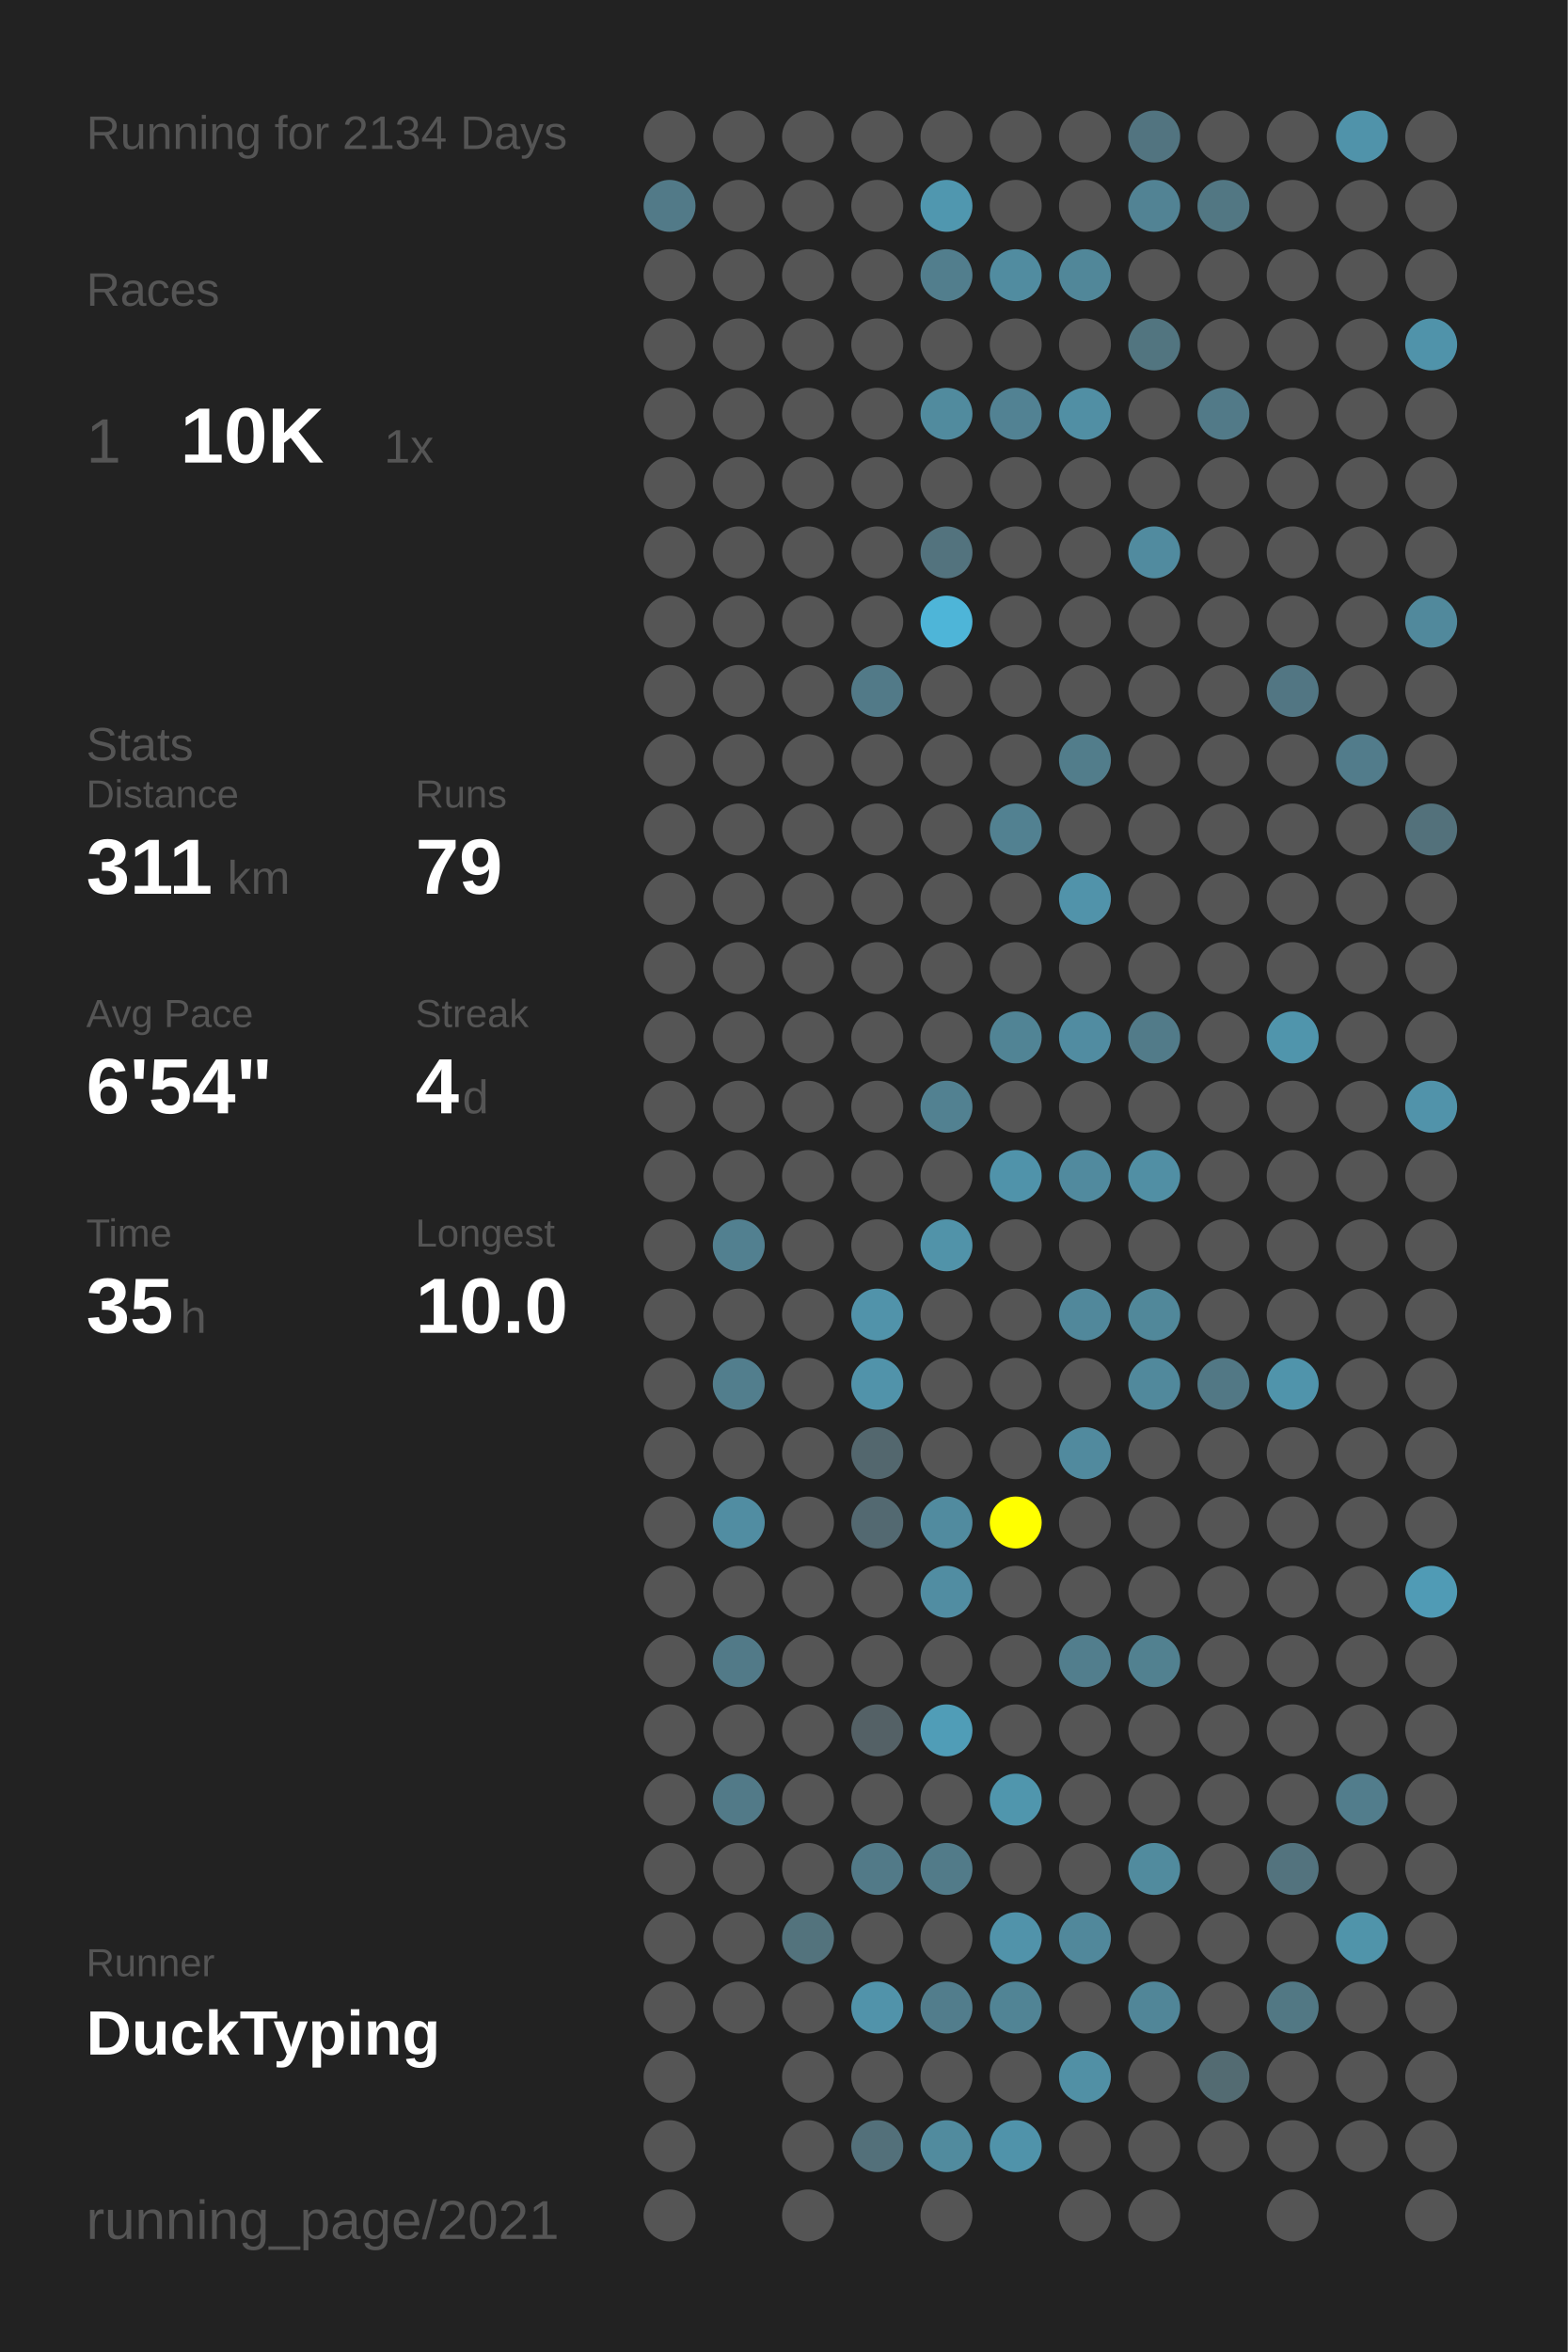
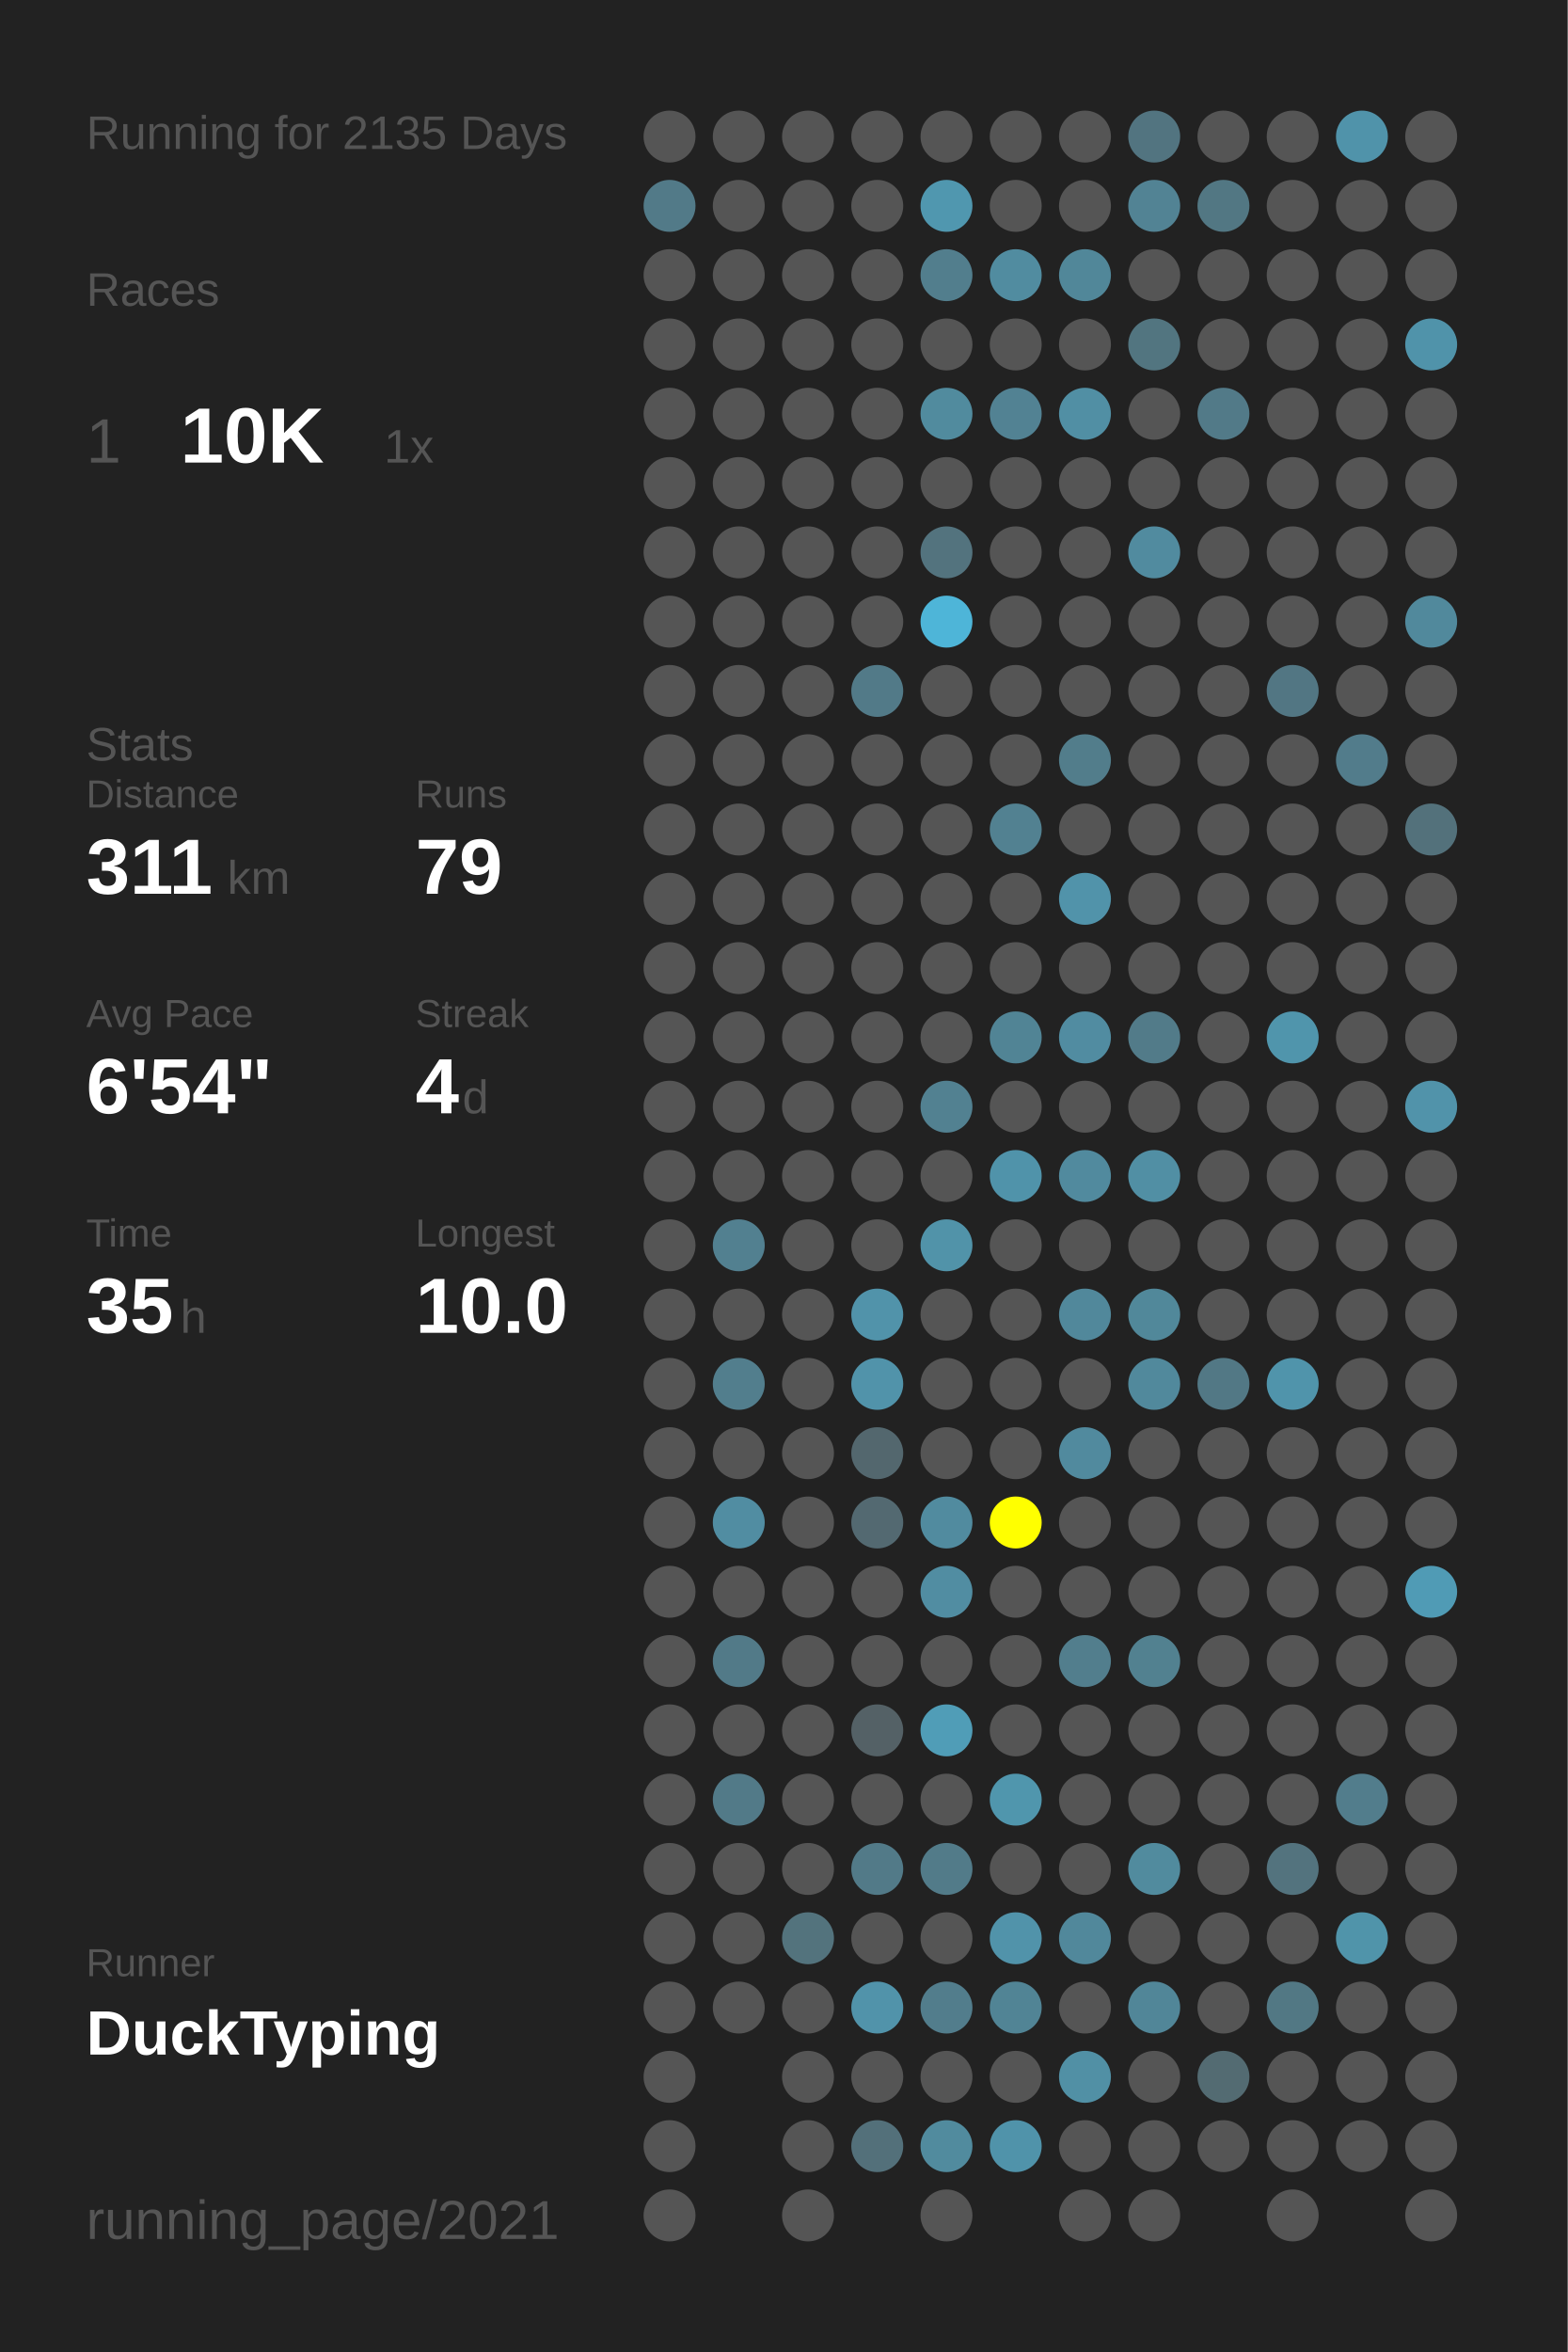
<svg xmlns="http://www.w3.org/2000/svg" baseProfile="full" height="300mm" version="1.1" viewBox="0,0,200,300" width="200mm">
  <defs />
  <rect fill="#222222" height="300" width="200" x="0" y="0" />
-   <text fill="#555555" style="font-size:6px; font-family:Arial;" x="11" y="19">Running for 2134 Days</text>
+   <text fill="#555555" style="font-size:6px; font-family:Arial;" x="11" y="19">Running for 2135 Days</text>
  <text fill="#555555" style="font-size:6px; font-family:Arial;" x="11" y="39">Races</text>
  <text fill="#555555" style="font-size:8px; font-family:Arial;" x="11" y="59">1</text>
  <text fill="#FFFFFF" style="font-size:10px; font-family:Arial; font-weight:bold;" x="23" y="59">10K</text>
  <text fill="#555555" style="font-size:6px; font-family:Arial;" x="49" y="59">1x</text>
  <text fill="#555555" style="font-size:6px; font-family:Arial;" x="11" y="97">Stats</text>
  <text fill="#555555" style="font-size:5px; font-family:Arial;" x="11" y="103">Distance</text>
  <text fill="#FFFFFF" style="font-size:10px; font-family:Arial; font-weight:bold;" x="11" y="114">311</text>
  <text fill="#555555" style="font-size:6px; font-family:Arial;" x="29" y="114">km</text>
  <text fill="#555555" style="font-size:5px; font-family:Arial;" x="53" y="103">Runs</text>
  <text fill="#FFFFFF" style="font-size:10px; font-family:Arial; font-weight:bold;" x="53" y="114">79</text>
  <text fill="#555555" style="font-size:5px; font-family:Arial;" x="11" y="131">Avg Pace</text>
  <text fill="#FFFFFF" style="font-size:10px; font-family:Arial; font-weight:bold;" x="11" y="142">6'54"</text>
  <text fill="#555555" style="font-size:5px; font-family:Arial;" x="53" y="131">Streak</text>
  <text fill="#FFFFFF" style="font-size:10px; font-family:Arial; font-weight:bold;" x="53" y="142">4</text>
  <text fill="#555555" style="font-size:6px; font-family:Arial;" x="59" y="142">d</text>
  <text fill="#555555" style="font-size:5px; font-family:Arial;" x="11" y="159">Time</text>
  <text fill="#FFFFFF" style="font-size:10px; font-family:Arial; font-weight:bold;" x="11" y="170">35</text>
  <text fill="#555555" style="font-size:6px; font-family:Arial;" x="23" y="170">h</text>
  <text fill="#555555" style="font-size:5px; font-family:Arial;" x="53" y="159">Longest</text>
  <text fill="#FFFFFF" style="font-size:10px; font-family:Arial; font-weight:bold;" x="53" y="170">10.0</text>
  <text fill="#555555" style="font-size:5px; font-family:Arial;" x="11" y="252.065">Runner</text>
  <text fill="#FFFFFF" style="font-size:8px; font-family:Arial; font-weight:bold;" x="11" y="262.065">DuckTyping</text>
  <text fill="#555555" style="font-size:7px; font-family:Arial;" x="11" y="285.581">running_page/2021</text>
  <circle cx="85.417" cy="17.419" fill="#555555" r="3.312" />
  <circle cx="85.417" cy="26.258" fill="#527a88" r="3.312" />
  <circle cx="85.417" cy="35.097" fill="#555555" r="3.312" />
  <circle cx="85.417" cy="43.935" fill="#555555" r="3.312" />
  <circle cx="85.417" cy="52.774" fill="#555555" r="3.312" />
  <circle cx="85.417" cy="61.613" fill="#555555" r="3.312" />
  <circle cx="85.417" cy="70.452" fill="#555555" r="3.312" />
  <circle cx="85.417" cy="79.29" fill="#555555" r="3.312" />
  <circle cx="85.417" cy="88.129" fill="#555555" r="3.312" />
  <circle cx="85.417" cy="96.968" fill="#555555" r="3.312" />
  <circle cx="85.417" cy="105.806" fill="#555555" r="3.312" />
  <circle cx="85.417" cy="114.645" fill="#555555" r="3.312" />
  <circle cx="85.417" cy="123.484" fill="#555555" r="3.312" />
  <circle cx="85.417" cy="132.323" fill="#555555" r="3.312" />
  <circle cx="85.417" cy="141.161" fill="#555555" r="3.312" />
  <circle cx="85.417" cy="150" fill="#555555" r="3.312" />
  <circle cx="85.417" cy="158.839" fill="#555555" r="3.312" />
  <circle cx="85.417" cy="167.677" fill="#555555" r="3.312" />
  <circle cx="85.417" cy="176.516" fill="#555555" r="3.312" />
  <circle cx="85.417" cy="185.355" fill="#555555" r="3.312" />
  <circle cx="85.417" cy="194.194" fill="#555555" r="3.312" />
  <circle cx="85.417" cy="203.032" fill="#555555" r="3.312" />
  <circle cx="85.417" cy="211.871" fill="#555555" r="3.312" />
  <circle cx="85.417" cy="220.71" fill="#555555" r="3.312" />
  <circle cx="85.417" cy="229.548" fill="#555555" r="3.312" />
  <circle cx="85.417" cy="238.387" fill="#555555" r="3.312" />
  <circle cx="85.417" cy="247.226" fill="#555555" r="3.312" />
  <circle cx="85.417" cy="256.065" fill="#555555" r="3.312" />
  <circle cx="85.417" cy="264.903" fill="#555555" r="3.312" />
  <circle cx="85.417" cy="273.742" fill="#555555" r="3.312" />
  <circle cx="85.417" cy="282.581" fill="#555555" r="3.312" />
  <circle cx="94.25" cy="17.419" fill="#555555" r="3.312" />
  <circle cx="94.25" cy="26.258" fill="#555555" r="3.312" />
  <circle cx="94.25" cy="35.097" fill="#555555" r="3.312" />
  <circle cx="94.25" cy="43.935" fill="#555555" r="3.312" />
  <circle cx="94.25" cy="52.774" fill="#555555" r="3.312" />
  <circle cx="94.25" cy="61.613" fill="#555555" r="3.312" />
  <circle cx="94.25" cy="70.452" fill="#555555" r="3.312" />
  <circle cx="94.25" cy="79.29" fill="#555555" r="3.312" />
  <circle cx="94.25" cy="88.129" fill="#555555" r="3.312" />
  <circle cx="94.25" cy="96.968" fill="#555555" r="3.312" />
  <circle cx="94.25" cy="105.806" fill="#555555" r="3.312" />
  <circle cx="94.25" cy="114.645" fill="#555555" r="3.312" />
  <circle cx="94.25" cy="123.484" fill="#555555" r="3.312" />
  <circle cx="94.25" cy="132.323" fill="#555555" r="3.312" />
  <circle cx="94.25" cy="141.161" fill="#555555" r="3.312" />
  <circle cx="94.25" cy="150" fill="#555555" r="3.312" />
  <circle cx="94.25" cy="158.839" fill="#528090" r="3.312" />
  <circle cx="94.25" cy="167.677" fill="#555555" r="3.312" />
  <circle cx="94.25" cy="176.516" fill="#527e8d" r="3.312" />
  <circle cx="94.25" cy="185.355" fill="#555555" r="3.312" />
  <circle cx="94.25" cy="194.194" fill="#518da2" r="3.312" />
  <circle cx="94.25" cy="203.032" fill="#555555" r="3.312" />
  <circle cx="94.25" cy="211.871" fill="#527a88" r="3.312" />
  <circle cx="94.25" cy="220.71" fill="#555555" r="3.312" />
  <circle cx="94.25" cy="229.548" fill="#527a88" r="3.312" />
  <circle cx="94.25" cy="238.387" fill="#555555" r="3.312" />
  <circle cx="94.25" cy="247.226" fill="#555555" r="3.312" />
  <circle cx="94.25" cy="256.065" fill="#555555" r="3.312" />
  <circle cx="103.083" cy="17.419" fill="#555555" r="3.312" />
  <circle cx="103.083" cy="26.258" fill="#555555" r="3.312" />
  <circle cx="103.083" cy="35.097" fill="#555555" r="3.312" />
  <circle cx="103.083" cy="43.935" fill="#555555" r="3.312" />
  <circle cx="103.083" cy="52.774" fill="#555555" r="3.312" />
  <circle cx="103.083" cy="61.613" fill="#555555" r="3.312" />
  <circle cx="103.083" cy="70.452" fill="#555555" r="3.312" />
  <circle cx="103.083" cy="79.29" fill="#555555" r="3.312" />
  <circle cx="103.083" cy="88.129" fill="#555555" r="3.312" />
  <circle cx="103.083" cy="96.968" fill="#555555" r="3.312" />
  <circle cx="103.083" cy="105.806" fill="#555555" r="3.312" />
  <circle cx="103.083" cy="114.645" fill="#555555" r="3.312" />
  <circle cx="103.083" cy="123.484" fill="#555555" r="3.312" />
  <circle cx="103.083" cy="132.323" fill="#555555" r="3.312" />
  <circle cx="103.083" cy="141.161" fill="#555555" r="3.312" />
  <circle cx="103.083" cy="150" fill="#555555" r="3.312" />
  <circle cx="103.083" cy="158.839" fill="#555555" r="3.312" />
  <circle cx="103.083" cy="167.677" fill="#555555" r="3.312" />
  <circle cx="103.083" cy="176.516" fill="#555555" r="3.312" />
  <circle cx="103.083" cy="185.355" fill="#555555" r="3.312" />
  <circle cx="103.083" cy="194.194" fill="#555555" r="3.312" />
  <circle cx="103.083" cy="203.032" fill="#555555" r="3.312" />
  <circle cx="103.083" cy="211.871" fill="#555555" r="3.312" />
  <circle cx="103.083" cy="220.71" fill="#555555" r="3.312" />
  <circle cx="103.083" cy="229.548" fill="#555555" r="3.312" />
  <circle cx="103.083" cy="238.387" fill="#555555" r="3.312" />
  <circle cx="103.083" cy="247.226" fill="#53737d" r="3.312" />
  <circle cx="103.083" cy="256.065" fill="#555555" r="3.312" />
  <circle cx="103.083" cy="264.903" fill="#555555" r="3.312" />
  <circle cx="103.083" cy="273.742" fill="#555555" r="3.312" />
  <circle cx="103.083" cy="282.581" fill="#555555" r="3.312" />
  <circle cx="111.917" cy="17.419" fill="#555555" r="3.312" />
  <circle cx="111.917" cy="26.258" fill="#555555" r="3.312" />
  <circle cx="111.917" cy="35.097" fill="#555555" r="3.312" />
  <circle cx="111.917" cy="43.935" fill="#555555" r="3.312" />
  <circle cx="111.917" cy="52.774" fill="#555555" r="3.312" />
  <circle cx="111.917" cy="61.613" fill="#555555" r="3.312" />
  <circle cx="111.917" cy="70.452" fill="#555555" r="3.312" />
  <circle cx="111.917" cy="79.29" fill="#555555" r="3.312" />
  <circle cx="111.917" cy="88.129" fill="#527a88" r="3.312" />
  <circle cx="111.917" cy="96.968" fill="#555555" r="3.312" />
  <circle cx="111.917" cy="105.806" fill="#555555" r="3.312" />
  <circle cx="111.917" cy="114.645" fill="#555555" r="3.312" />
  <circle cx="111.917" cy="123.484" fill="#555555" r="3.312" />
  <circle cx="111.917" cy="132.323" fill="#555555" r="3.312" />
  <circle cx="111.917" cy="141.161" fill="#555555" r="3.312" />
  <circle cx="111.917" cy="150" fill="#555555" r="3.312" />
  <circle cx="111.917" cy="158.839" fill="#555555" r="3.312" />
  <circle cx="111.917" cy="167.677" fill="#5193aa" r="3.312" />
  <circle cx="111.917" cy="176.516" fill="#5193aa" r="3.312" />
  <circle cx="111.917" cy="185.355" fill="#53676e" r="3.312" />
  <circle cx="111.917" cy="194.194" fill="#536971" r="3.312" />
  <circle cx="111.917" cy="203.032" fill="#555555" r="3.312" />
  <circle cx="111.917" cy="211.871" fill="#555555" r="3.312" />
  <circle cx="111.917" cy="220.71" fill="#546166" r="3.312" />
  <circle cx="111.917" cy="229.548" fill="#555555" r="3.312" />
  <circle cx="111.917" cy="238.387" fill="#527a88" r="3.312" />
  <circle cx="111.917" cy="247.226" fill="#555555" r="3.312" />
  <circle cx="111.917" cy="256.065" fill="#5193aa" r="3.312" />
  <circle cx="111.917" cy="264.903" fill="#555555" r="3.312" />
  <circle cx="111.917" cy="273.742" fill="#53707a" r="3.312" />
  <circle cx="120.75" cy="17.419" fill="#555555" r="3.312" />
  <circle cx="120.75" cy="26.258" fill="#5097af" r="3.312" />
  <circle cx="120.75" cy="35.097" fill="#527e8d" r="3.312" />
  <circle cx="120.75" cy="43.935" fill="#555555" r="3.312" />
  <circle cx="120.75" cy="52.774" fill="#518b9e" r="3.312" />
  <circle cx="120.75" cy="61.613" fill="#555555" r="3.312" />
  <circle cx="120.75" cy="70.452" fill="#53737e" r="3.312" />
  <circle cx="120.75" cy="79.29" fill="#4eb5d8" r="3.312" />
  <circle cx="120.75" cy="88.129" fill="#555555" r="3.312" />
  <circle cx="120.75" cy="96.968" fill="#555555" r="3.312" />
  <circle cx="120.75" cy="105.806" fill="#555555" r="3.312" />
  <circle cx="120.75" cy="114.645" fill="#555555" r="3.312" />
  <circle cx="120.75" cy="123.484" fill="#555555" r="3.312" />
  <circle cx="120.75" cy="132.323" fill="#555555" r="3.312" />
  <circle cx="120.75" cy="141.161" fill="#528191" r="3.312" />
  <circle cx="120.75" cy="150" fill="#555555" r="3.312" />
  <circle cx="120.75" cy="158.839" fill="#5193a9" r="3.312" />
  <circle cx="120.75" cy="167.677" fill="#555555" r="3.312" />
  <circle cx="120.75" cy="176.516" fill="#555555" r="3.312" />
  <circle cx="120.75" cy="185.355" fill="#555555" r="3.312" />
  <circle cx="120.75" cy="194.194" fill="#518b9f" r="3.312" />
  <circle cx="120.75" cy="203.032" fill="#518da2" r="3.312" />
  <circle cx="120.75" cy="211.871" fill="#555555" r="3.312" />
  <circle cx="120.75" cy="220.71" fill="#509db7" r="3.312" />
  <circle cx="120.75" cy="229.548" fill="#555555" r="3.312" />
  <circle cx="120.75" cy="238.387" fill="#527b89" r="3.312" />
  <circle cx="120.75" cy="247.226" fill="#555555" r="3.312" />
  <circle cx="120.75" cy="256.065" fill="#527d8c" r="3.312" />
  <circle cx="120.75" cy="264.903" fill="#555555" r="3.312" />
  <circle cx="120.75" cy="273.742" fill="#518b9e" r="3.312" />
  <circle cx="120.75" cy="282.581" fill="#555555" r="3.312" />
  <circle cx="129.583" cy="17.419" fill="#555555" r="3.312" />
  <circle cx="129.583" cy="26.258" fill="#555555" r="3.312" />
  <circle cx="129.583" cy="35.097" fill="#518ca0" r="3.312" />
  <circle cx="129.583" cy="43.935" fill="#555555" r="3.312" />
  <circle cx="129.583" cy="52.774" fill="#528293" r="3.312" />
  <circle cx="129.583" cy="61.613" fill="#555555" r="3.312" />
  <circle cx="129.583" cy="70.452" fill="#555555" r="3.312" />
  <circle cx="129.583" cy="79.29" fill="#555555" r="3.312" />
  <circle cx="129.583" cy="88.129" fill="#555555" r="3.312" />
  <circle cx="129.583" cy="96.968" fill="#555555" r="3.312" />
  <circle cx="129.583" cy="105.806" fill="#528191" r="3.312" />
  <circle cx="129.583" cy="114.645" fill="#555555" r="3.312" />
  <circle cx="129.583" cy="123.484" fill="#555555" r="3.312" />
  <circle cx="129.583" cy="132.323" fill="#518495" r="3.312" />
  <circle cx="129.583" cy="141.161" fill="#555555" r="3.312" />
  <circle cx="129.583" cy="150" fill="#5093aa" r="3.312" />
  <circle cx="129.583" cy="158.839" fill="#555555" r="3.312" />
  <circle cx="129.583" cy="167.677" fill="#555555" r="3.312" />
  <circle cx="129.583" cy="176.516" fill="#555555" r="3.312" />
  <circle cx="129.583" cy="185.355" fill="#555555" r="3.312" />
  <circle cx="129.583" cy="194.194" fill="#FFFF00" r="3.312" />
  <circle cx="129.583" cy="203.032" fill="#555555" r="3.312" />
  <circle cx="129.583" cy="211.871" fill="#555555" r="3.312" />
  <circle cx="129.583" cy="220.71" fill="#555555" r="3.312" />
  <circle cx="129.583" cy="229.548" fill="#5096ad" r="3.312" />
  <circle cx="129.583" cy="238.387" fill="#555555" r="3.312" />
  <circle cx="129.583" cy="247.226" fill="#5193aa" r="3.312" />
  <circle cx="129.583" cy="256.065" fill="#518495" r="3.312" />
  <circle cx="129.583" cy="264.903" fill="#555555" r="3.312" />
  <circle cx="129.583" cy="273.742" fill="#5093aa" r="3.312" />
  <circle cx="138.417" cy="17.419" fill="#555555" r="3.312" />
  <circle cx="138.417" cy="26.258" fill="#555555" r="3.312" />
  <circle cx="138.417" cy="35.097" fill="#518799" r="3.312" />
  <circle cx="138.417" cy="43.935" fill="#555555" r="3.312" />
  <circle cx="138.417" cy="52.774" fill="#518fa4" r="3.312" />
  <circle cx="138.417" cy="61.613" fill="#555555" r="3.312" />
  <circle cx="138.417" cy="70.452" fill="#555555" r="3.312" />
  <circle cx="138.417" cy="79.29" fill="#555555" r="3.312" />
  <circle cx="138.417" cy="88.129" fill="#555555" r="3.312" />
  <circle cx="138.417" cy="96.968" fill="#527d8b" r="3.312" />
  <circle cx="138.417" cy="105.806" fill="#555555" r="3.312" />
  <circle cx="138.417" cy="114.645" fill="#5193aa" r="3.312" />
  <circle cx="138.417" cy="123.484" fill="#555555" r="3.312" />
  <circle cx="138.417" cy="132.323" fill="#518ca1" r="3.312" />
  <circle cx="138.417" cy="141.161" fill="#555555" r="3.312" />
  <circle cx="138.417" cy="150" fill="#518a9e" r="3.312" />
  <circle cx="138.417" cy="158.839" fill="#555555" r="3.312" />
  <circle cx="138.417" cy="167.677" fill="#51889b" r="3.312" />
  <circle cx="138.417" cy="176.516" fill="#555555" r="3.312" />
  <circle cx="138.417" cy="185.355" fill="#518a9e" r="3.312" />
  <circle cx="138.417" cy="194.194" fill="#555555" r="3.312" />
  <circle cx="138.417" cy="203.032" fill="#555555" r="3.312" />
  <circle cx="138.417" cy="211.871" fill="#527e8d" r="3.312" />
  <circle cx="138.417" cy="220.71" fill="#555555" r="3.312" />
  <circle cx="138.417" cy="229.548" fill="#555555" r="3.312" />
  <circle cx="138.417" cy="238.387" fill="#555555" r="3.312" />
  <circle cx="138.417" cy="247.226" fill="#51889b" r="3.312" />
  <circle cx="138.417" cy="256.065" fill="#555555" r="3.312" />
  <circle cx="138.417" cy="264.903" fill="#5190a5" r="3.312" />
  <circle cx="138.417" cy="273.742" fill="#555555" r="3.312" />
  <circle cx="138.417" cy="282.581" fill="#555555" r="3.312" />
  <circle cx="147.25" cy="17.419" fill="#527480" r="3.312" />
  <circle cx="147.25" cy="26.258" fill="#528394" r="3.312" />
  <circle cx="147.25" cy="35.097" fill="#555555" r="3.312" />
  <circle cx="147.25" cy="43.935" fill="#527580" r="3.312" />
  <circle cx="147.25" cy="52.774" fill="#555555" r="3.312" />
  <circle cx="147.25" cy="61.613" fill="#555555" r="3.312" />
  <circle cx="147.25" cy="70.452" fill="#518b9f" r="3.312" />
  <circle cx="147.25" cy="79.29" fill="#555555" r="3.312" />
  <circle cx="147.25" cy="88.129" fill="#555555" r="3.312" />
  <circle cx="147.25" cy="96.968" fill="#555555" r="3.312" />
  <circle cx="147.25" cy="105.806" fill="#555555" r="3.312" />
  <circle cx="147.25" cy="114.645" fill="#555555" r="3.312" />
  <circle cx="147.25" cy="123.484" fill="#555555" r="3.312" />
  <circle cx="147.25" cy="132.323" fill="#527b89" r="3.312" />
  <circle cx="147.25" cy="141.161" fill="#555555" r="3.312" />
  <circle cx="147.25" cy="150" fill="#518fa4" r="3.312" />
  <circle cx="147.25" cy="158.839" fill="#555555" r="3.312" />
  <circle cx="147.25" cy="167.677" fill="#51889a" r="3.312" />
  <circle cx="147.25" cy="176.516" fill="#51899c" r="3.312" />
  <circle cx="147.25" cy="185.355" fill="#555555" r="3.312" />
  <circle cx="147.25" cy="194.194" fill="#555555" r="3.312" />
  <circle cx="147.25" cy="203.032" fill="#555555" r="3.312" />
  <circle cx="147.25" cy="211.871" fill="#528190" r="3.312" />
  <circle cx="147.25" cy="220.71" fill="#555555" r="3.312" />
  <circle cx="147.25" cy="229.548" fill="#555555" r="3.312" />
  <circle cx="147.25" cy="238.387" fill="#518b9e" r="3.312" />
  <circle cx="147.25" cy="247.226" fill="#555555" r="3.312" />
  <circle cx="147.25" cy="256.065" fill="#518698" r="3.312" />
  <circle cx="147.25" cy="264.903" fill="#555555" r="3.312" />
  <circle cx="147.25" cy="273.742" fill="#555555" r="3.312" />
  <circle cx="147.25" cy="282.581" fill="#555555" r="3.312" />
  <circle cx="156.083" cy="17.419" fill="#555555" r="3.312" />
  <circle cx="156.083" cy="26.258" fill="#527783" r="3.312" />
  <circle cx="156.083" cy="35.097" fill="#555555" r="3.312" />
  <circle cx="156.083" cy="43.935" fill="#555555" r="3.312" />
  <circle cx="156.083" cy="52.774" fill="#527a88" r="3.312" />
  <circle cx="156.083" cy="61.613" fill="#555555" r="3.312" />
  <circle cx="156.083" cy="70.452" fill="#555555" r="3.312" />
  <circle cx="156.083" cy="79.29" fill="#555555" r="3.312" />
  <circle cx="156.083" cy="88.129" fill="#555555" r="3.312" />
  <circle cx="156.083" cy="96.968" fill="#555555" r="3.312" />
  <circle cx="156.083" cy="105.806" fill="#555555" r="3.312" />
  <circle cx="156.083" cy="114.645" fill="#555555" r="3.312" />
  <circle cx="156.083" cy="123.484" fill="#555555" r="3.312" />
  <circle cx="156.083" cy="132.323" fill="#555555" r="3.312" />
  <circle cx="156.083" cy="141.161" fill="#555555" r="3.312" />
  <circle cx="156.083" cy="150" fill="#555555" r="3.312" />
  <circle cx="156.083" cy="158.839" fill="#555555" r="3.312" />
  <circle cx="156.083" cy="167.677" fill="#555555" r="3.312" />
  <circle cx="156.083" cy="176.516" fill="#527885" r="3.312" />
  <circle cx="156.083" cy="185.355" fill="#555555" r="3.312" />
  <circle cx="156.083" cy="194.194" fill="#555555" r="3.312" />
  <circle cx="156.083" cy="203.032" fill="#555555" r="3.312" />
  <circle cx="156.083" cy="211.871" fill="#555555" r="3.312" />
  <circle cx="156.083" cy="220.71" fill="#555555" r="3.312" />
  <circle cx="156.083" cy="229.548" fill="#555555" r="3.312" />
  <circle cx="156.083" cy="238.387" fill="#555555" r="3.312" />
  <circle cx="156.083" cy="247.226" fill="#555555" r="3.312" />
  <circle cx="156.083" cy="256.065" fill="#555555" r="3.312" />
  <circle cx="156.083" cy="264.903" fill="#536b72" r="3.312" />
  <circle cx="156.083" cy="273.742" fill="#555555" r="3.312" />
  <circle cx="164.917" cy="17.419" fill="#555555" r="3.312" />
  <circle cx="164.917" cy="26.258" fill="#555555" r="3.312" />
  <circle cx="164.917" cy="35.097" fill="#555555" r="3.312" />
  <circle cx="164.917" cy="43.935" fill="#555555" r="3.312" />
  <circle cx="164.917" cy="52.774" fill="#555555" r="3.312" />
  <circle cx="164.917" cy="61.613" fill="#555555" r="3.312" />
  <circle cx="164.917" cy="70.452" fill="#555555" r="3.312" />
  <circle cx="164.917" cy="79.29" fill="#555555" r="3.312" />
  <circle cx="164.917" cy="88.129" fill="#527683" r="3.312" />
  <circle cx="164.917" cy="96.968" fill="#555555" r="3.312" />
  <circle cx="164.917" cy="105.806" fill="#555555" r="3.312" />
  <circle cx="164.917" cy="114.645" fill="#555555" r="3.312" />
  <circle cx="164.917" cy="123.484" fill="#555555" r="3.312" />
  <circle cx="164.917" cy="132.323" fill="#5095ac" r="3.312" />
  <circle cx="164.917" cy="141.161" fill="#555555" r="3.312" />
  <circle cx="164.917" cy="150" fill="#555555" r="3.312" />
  <circle cx="164.917" cy="158.839" fill="#555555" r="3.312" />
  <circle cx="164.917" cy="167.677" fill="#555555" r="3.312" />
  <circle cx="164.917" cy="176.516" fill="#5094ab" r="3.312" />
  <circle cx="164.917" cy="185.355" fill="#555555" r="3.312" />
  <circle cx="164.917" cy="194.194" fill="#555555" r="3.312" />
  <circle cx="164.917" cy="203.032" fill="#555555" r="3.312" />
  <circle cx="164.917" cy="211.871" fill="#555555" r="3.312" />
  <circle cx="164.917" cy="220.71" fill="#555555" r="3.312" />
  <circle cx="164.917" cy="229.548" fill="#555555" r="3.312" />
  <circle cx="164.917" cy="238.387" fill="#53737e" r="3.312" />
  <circle cx="164.917" cy="247.226" fill="#555555" r="3.312" />
  <circle cx="164.917" cy="256.065" fill="#527884" r="3.312" />
  <circle cx="164.917" cy="264.903" fill="#555555" r="3.312" />
  <circle cx="164.917" cy="273.742" fill="#555555" r="3.312" />
  <circle cx="164.917" cy="282.581" fill="#555555" r="3.312" />
  <circle cx="173.75" cy="17.419" fill="#5093aa" r="3.312" />
  <circle cx="173.75" cy="26.258" fill="#555555" r="3.312" />
  <circle cx="173.75" cy="35.097" fill="#555555" r="3.312" />
  <circle cx="173.75" cy="43.935" fill="#555555" r="3.312" />
  <circle cx="173.75" cy="52.774" fill="#555555" r="3.312" />
  <circle cx="173.75" cy="61.613" fill="#555555" r="3.312" />
  <circle cx="173.75" cy="70.452" fill="#555555" r="3.312" />
  <circle cx="173.75" cy="79.29" fill="#555555" r="3.312" />
  <circle cx="173.75" cy="88.129" fill="#555555" r="3.312" />
  <circle cx="173.75" cy="96.968" fill="#527c8b" r="3.312" />
  <circle cx="173.75" cy="105.806" fill="#555555" r="3.312" />
  <circle cx="173.75" cy="114.645" fill="#555555" r="3.312" />
  <circle cx="173.75" cy="123.484" fill="#555555" r="3.312" />
  <circle cx="173.75" cy="132.323" fill="#555555" r="3.312" />
  <circle cx="173.75" cy="141.161" fill="#555555" r="3.312" />
  <circle cx="173.75" cy="150" fill="#555555" r="3.312" />
  <circle cx="173.75" cy="158.839" fill="#555555" r="3.312" />
  <circle cx="173.75" cy="167.677" fill="#555555" r="3.312" />
  <circle cx="173.75" cy="176.516" fill="#555555" r="3.312" />
  <circle cx="173.75" cy="185.355" fill="#555555" r="3.312" />
  <circle cx="173.75" cy="194.194" fill="#555555" r="3.312" />
  <circle cx="173.75" cy="203.032" fill="#555555" r="3.312" />
  <circle cx="173.75" cy="211.871" fill="#555555" r="3.312" />
  <circle cx="173.75" cy="220.71" fill="#555555" r="3.312" />
  <circle cx="173.75" cy="229.548" fill="#527d8c" r="3.312" />
  <circle cx="173.75" cy="238.387" fill="#555555" r="3.312" />
  <circle cx="173.75" cy="247.226" fill="#5094aa" r="3.312" />
  <circle cx="173.75" cy="256.065" fill="#555555" r="3.312" />
  <circle cx="173.75" cy="264.903" fill="#555555" r="3.312" />
  <circle cx="173.75" cy="273.742" fill="#555555" r="3.312" />
  <circle cx="182.583" cy="17.419" fill="#555555" r="3.312" />
  <circle cx="182.583" cy="26.258" fill="#555555" r="3.312" />
  <circle cx="182.583" cy="35.097" fill="#555555" r="3.312" />
  <circle cx="182.583" cy="43.935" fill="#5093aa" r="3.312" />
  <circle cx="182.583" cy="52.774" fill="#555555" r="3.312" />
  <circle cx="182.583" cy="61.613" fill="#555555" r="3.312" />
  <circle cx="182.583" cy="70.452" fill="#555555" r="3.312" />
  <circle cx="182.583" cy="79.29" fill="#51899c" r="3.312" />
  <circle cx="182.583" cy="88.129" fill="#555555" r="3.312" />
  <circle cx="182.583" cy="96.968" fill="#555555" r="3.312" />
  <circle cx="182.583" cy="105.806" fill="#53717b" r="3.312" />
  <circle cx="182.583" cy="114.645" fill="#555555" r="3.312" />
  <circle cx="182.583" cy="123.484" fill="#555555" r="3.312" />
  <circle cx="182.583" cy="132.323" fill="#555555" r="3.312" />
  <circle cx="182.583" cy="141.161" fill="#5193aa" r="3.312" />
  <circle cx="182.583" cy="150" fill="#555555" r="3.312" />
  <circle cx="182.583" cy="158.839" fill="#555555" r="3.312" />
  <circle cx="182.583" cy="167.677" fill="#555555" r="3.312" />
  <circle cx="182.583" cy="176.516" fill="#555555" r="3.312" />
  <circle cx="182.583" cy="185.355" fill="#555555" r="3.312" />
  <circle cx="182.583" cy="194.194" fill="#555555" r="3.312" />
  <circle cx="182.583" cy="203.032" fill="#509bb5" r="3.312" />
  <circle cx="182.583" cy="211.871" fill="#555555" r="3.312" />
  <circle cx="182.583" cy="220.71" fill="#555555" r="3.312" />
  <circle cx="182.583" cy="229.548" fill="#555555" r="3.312" />
  <circle cx="182.583" cy="238.387" fill="#555555" r="3.312" />
  <circle cx="182.583" cy="247.226" fill="#555555" r="3.312" />
  <circle cx="182.583" cy="256.065" fill="#555555" r="3.312" />
  <circle cx="182.583" cy="264.903" fill="#555555" r="3.312" />
  <circle cx="182.583" cy="273.742" fill="#555555" r="3.312" />
  <circle cx="182.583" cy="282.581" fill="#555555" r="3.312" />
</svg>
